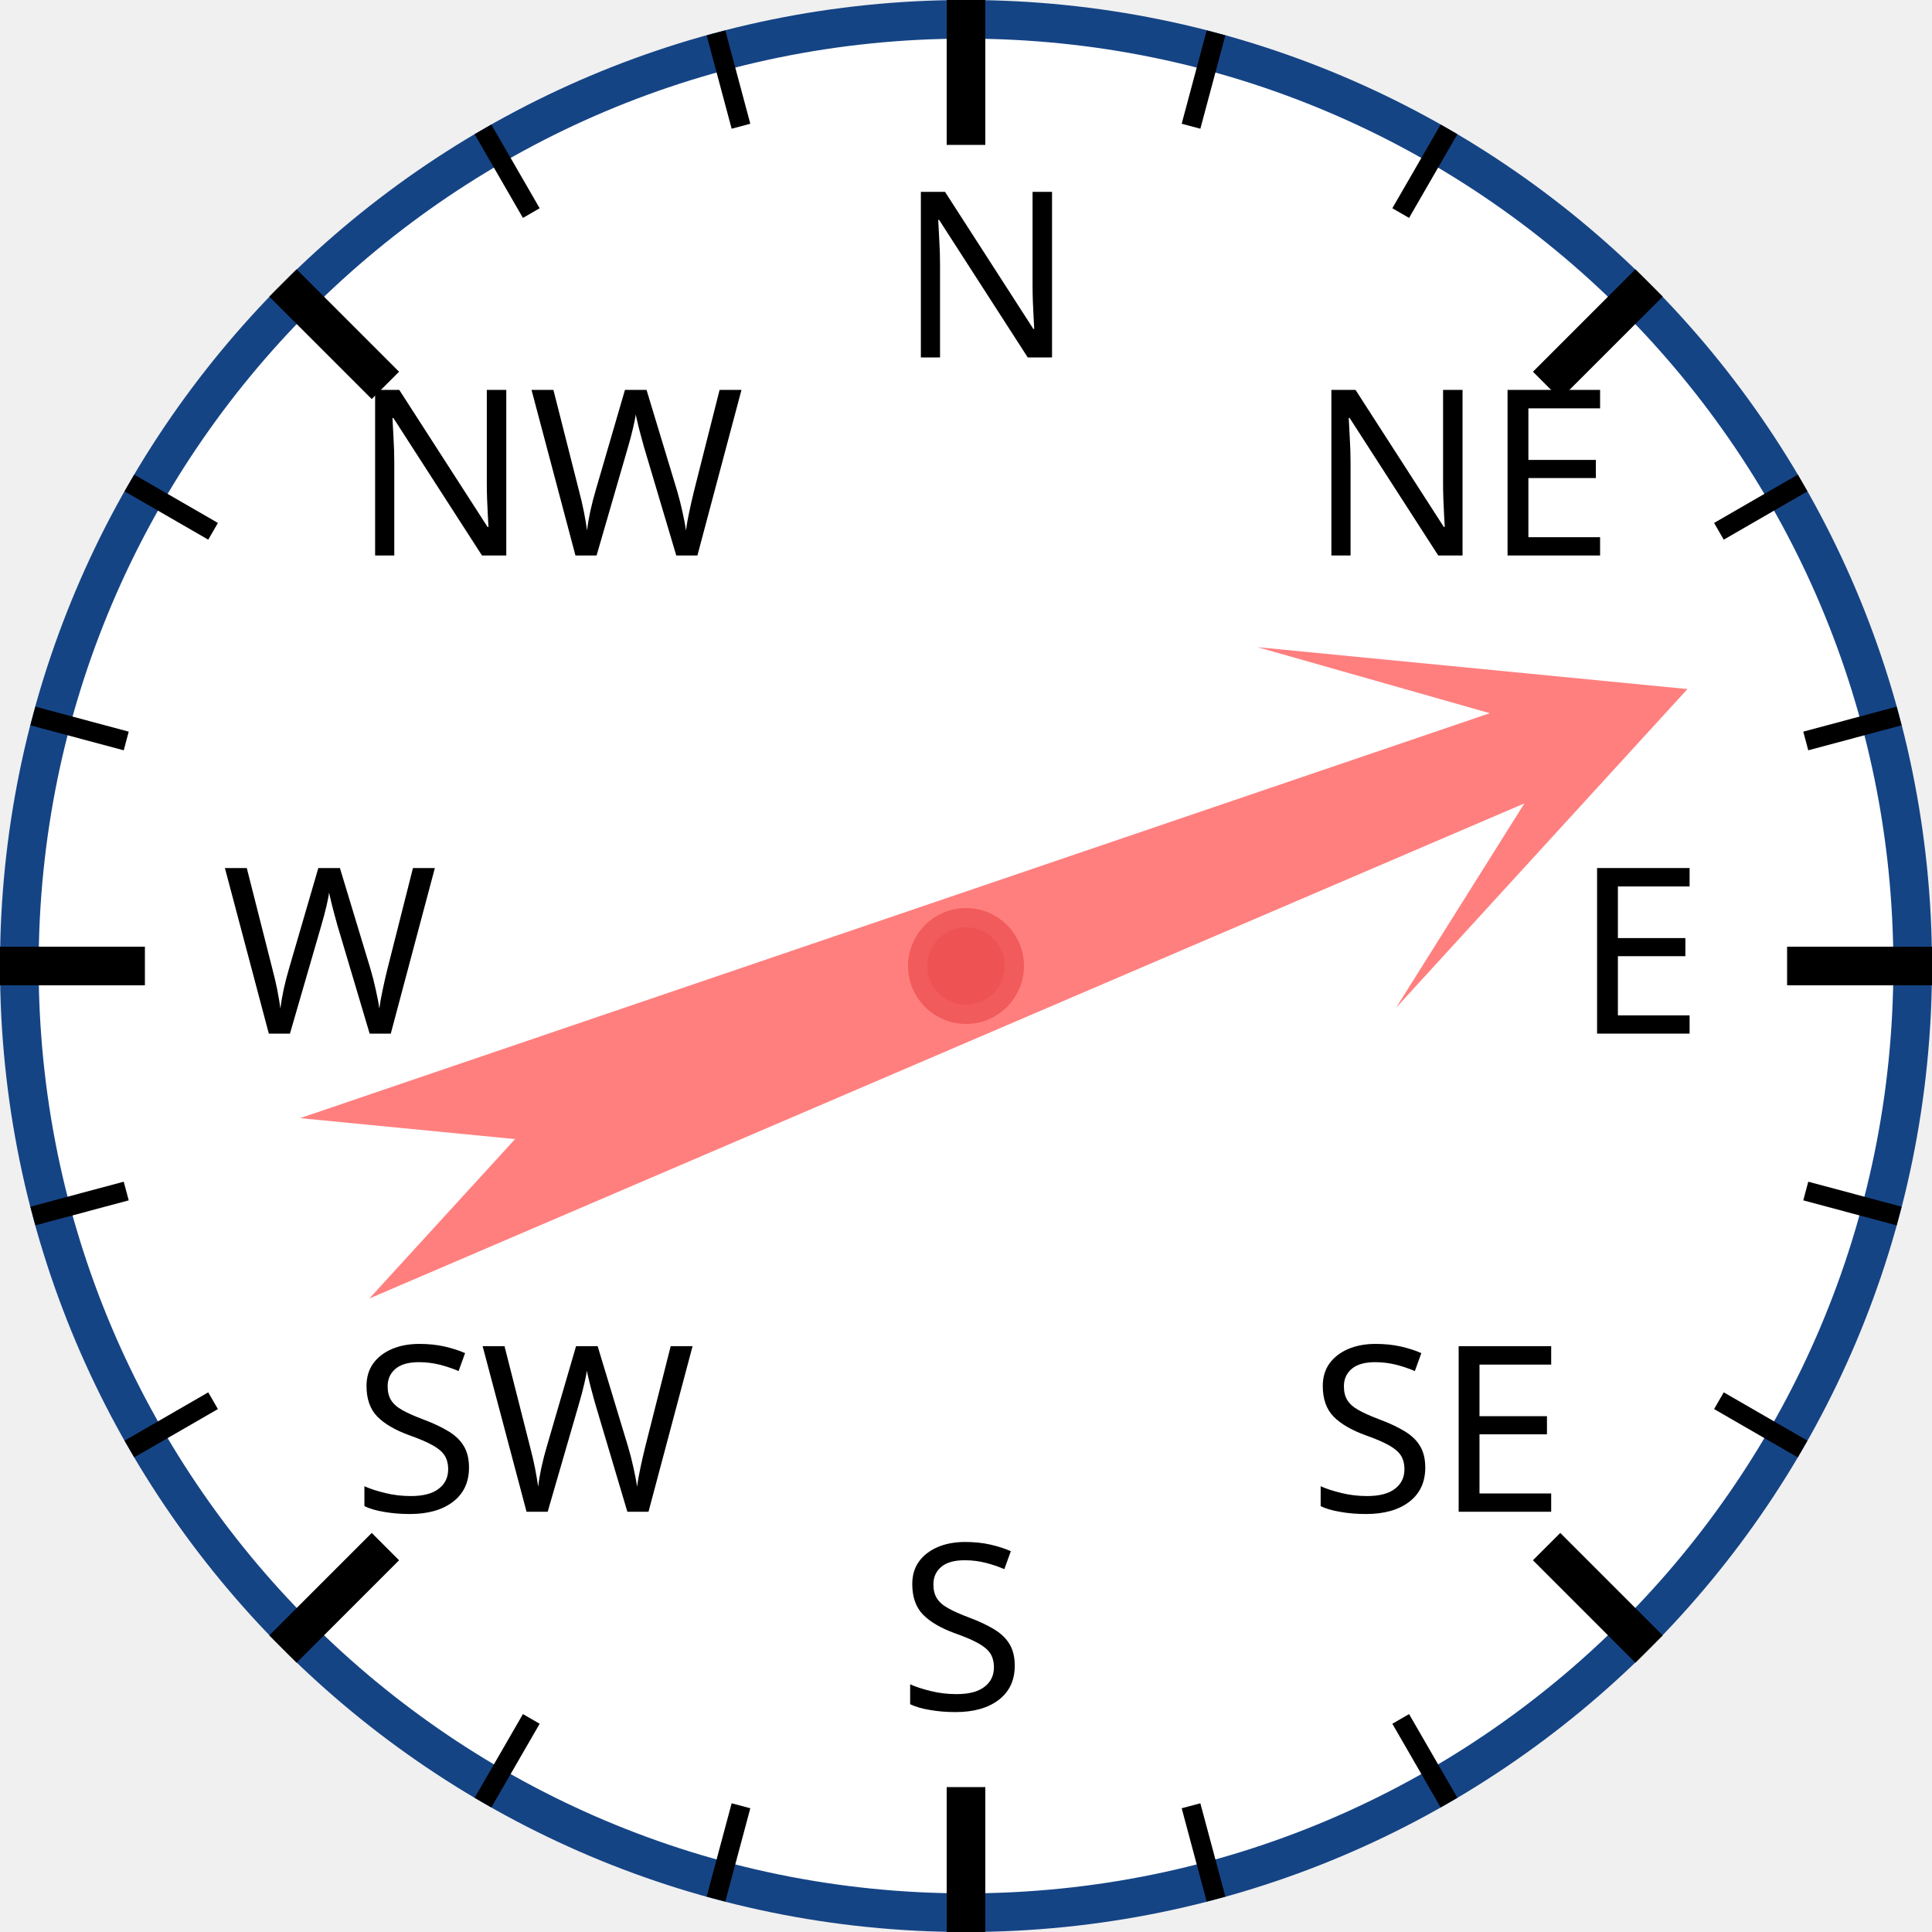
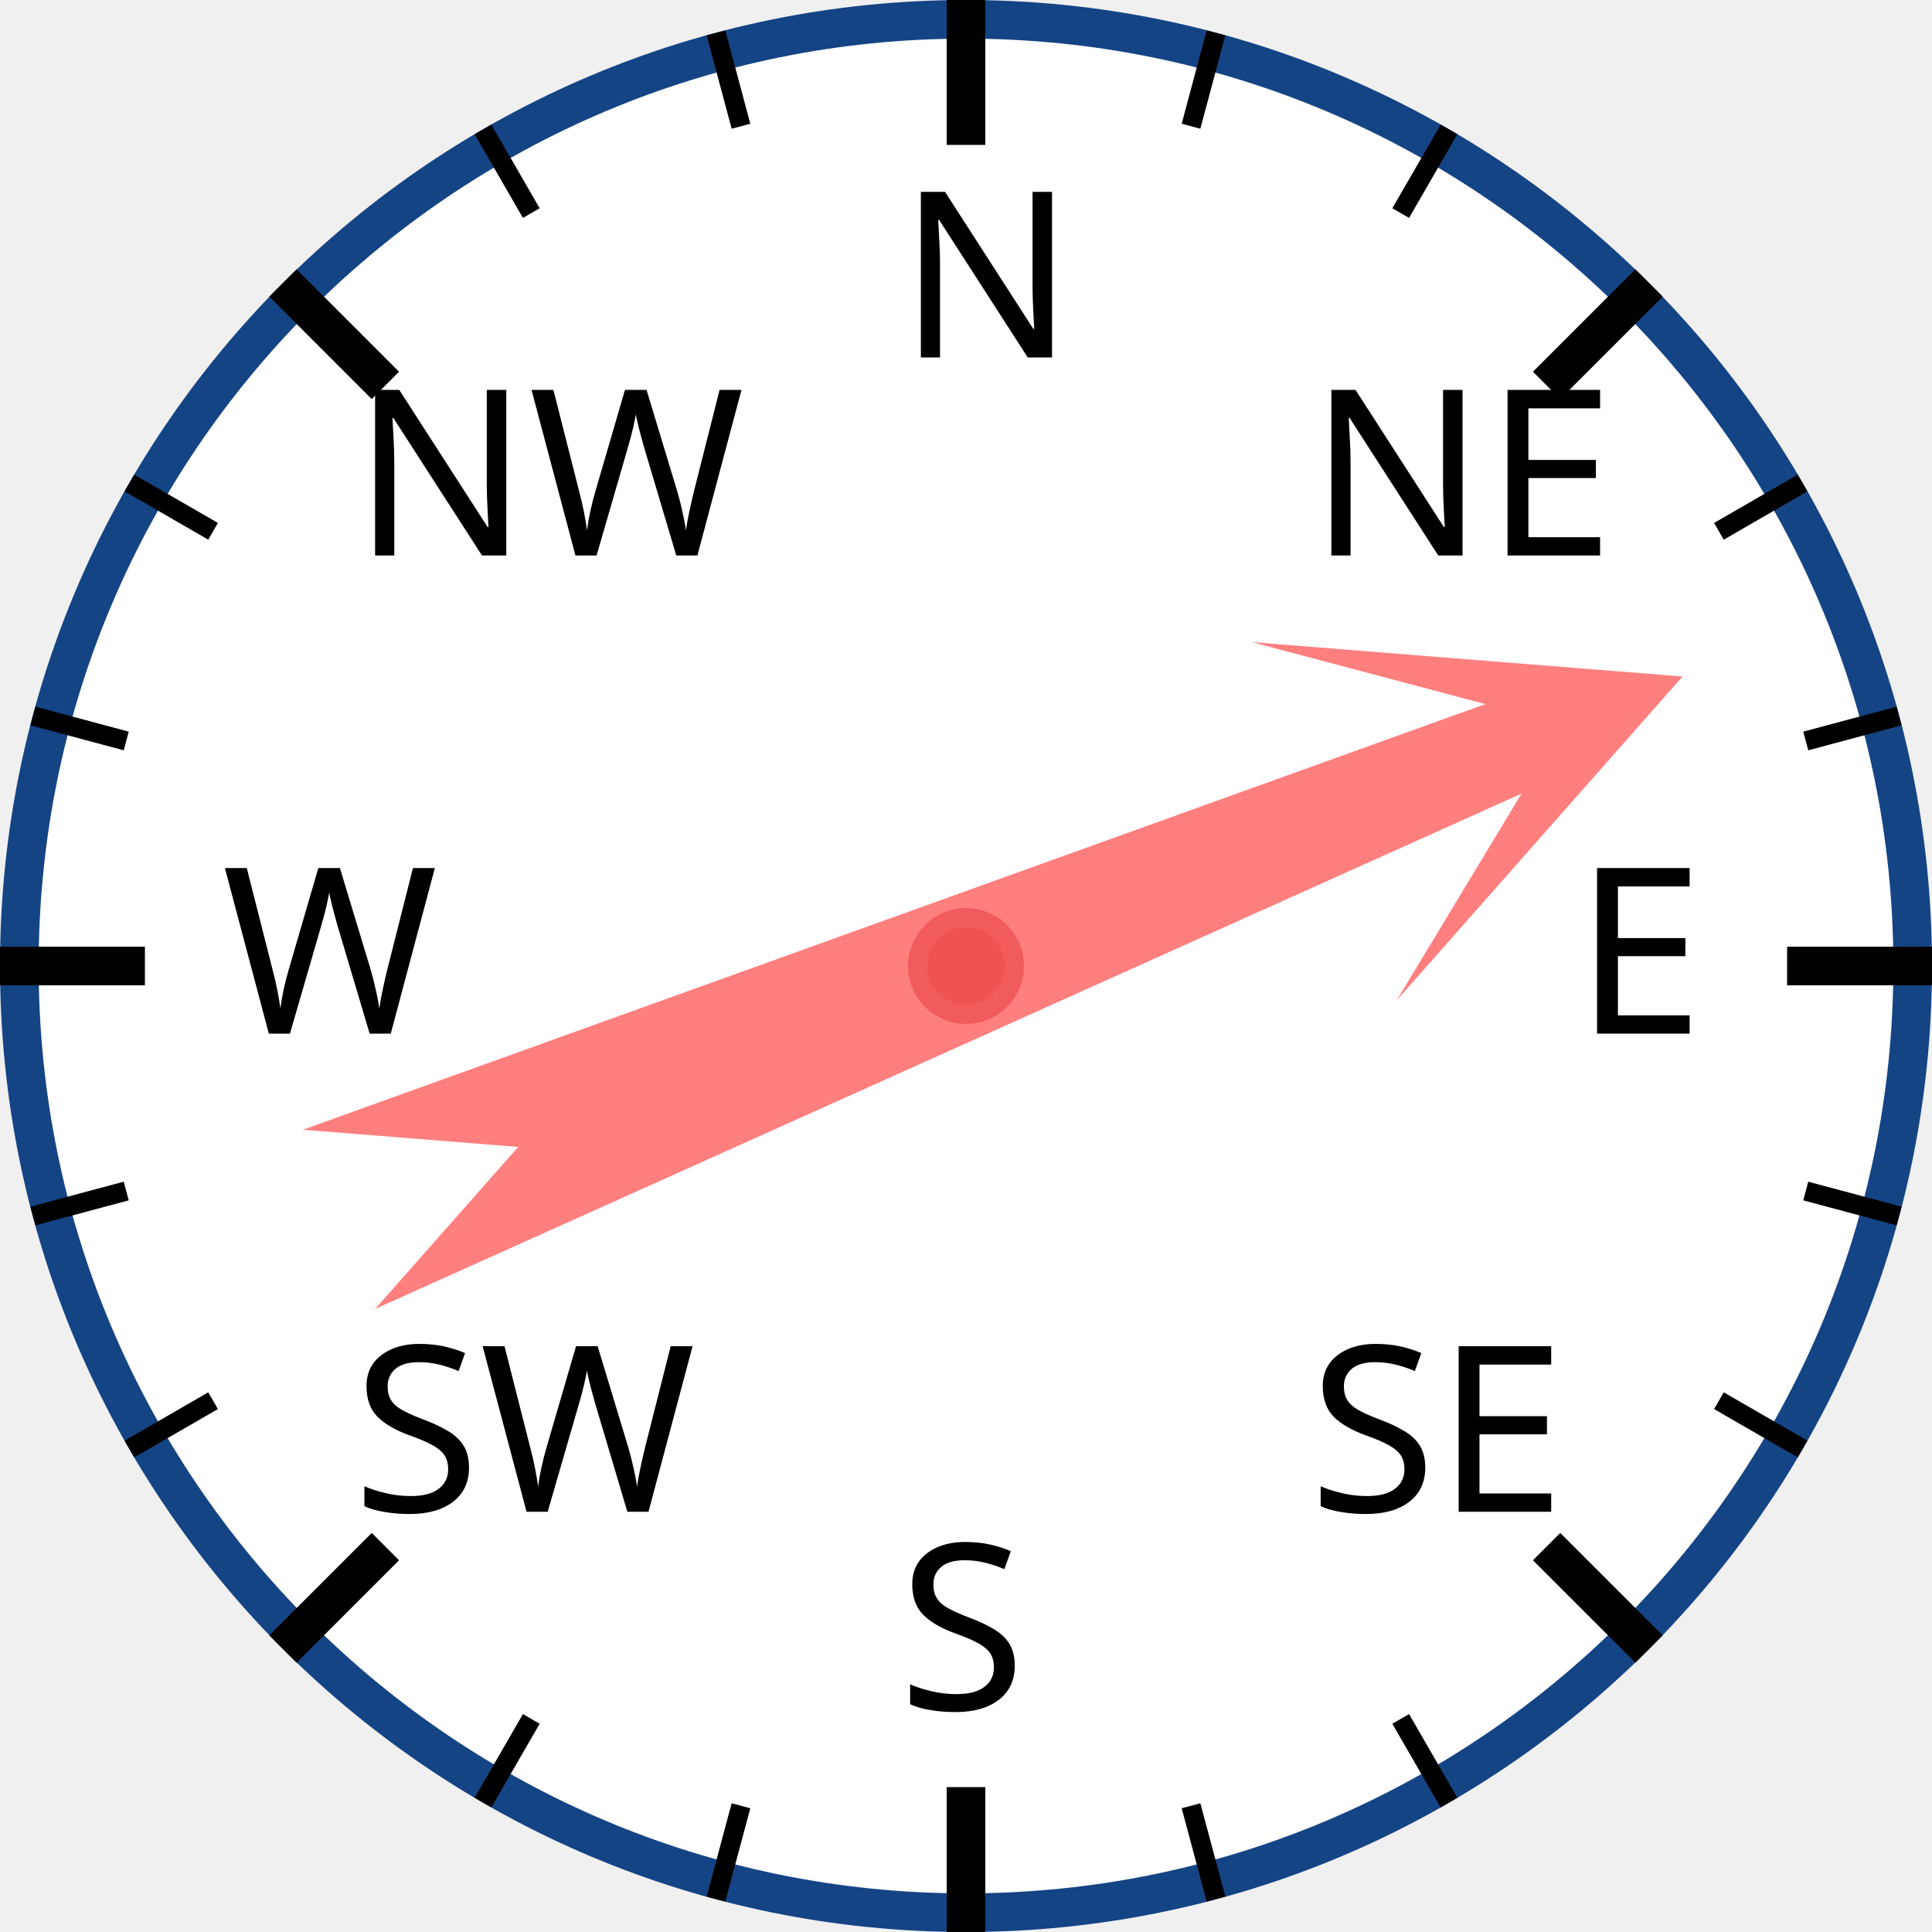
<svg xmlns="http://www.w3.org/2000/svg" width="120px" height="120px" viewBox="0 0 200 200">
  <circle cx="100" cy="100" r="98" style="fill: white; stroke: #154485; stroke-width: 4;" />
  <text x="93.0" y="37.0" style="font-family: sans-serif; font-size: 18pt;">N</text>
  <line x1="100.0" y1="0.0" x2="100.0" y2="15.0" style="stroke: black; stroke-width: 4;" />
  <line x1="74.118" y1="3.407" x2="76.706" y2="13.067" style="stroke: black; stroke-width: 2;" />
  <line x1="50" y1="13.397" x2="55" y2="22.058" style="stroke: black; stroke-width: 2;" />
  <text x="36.503" y="57.503" style="font-family: sans-serif; font-size: 18pt;">NW</text>
  <line x1="29.289" y1="29.289" x2="39.896" y2="39.896" style="stroke: black; stroke-width: 4;" />
  <line x1="13.397" y1="50" x2="22.058" y2="55" style="stroke: black; stroke-width: 2;" />
  <line x1="3.407" y1="74.118" x2="13.067" y2="76.706" style="stroke: black; stroke-width: 2;" />
  <text x="23.0" y="107.0" style="font-family: sans-serif; font-size: 18pt;">W</text>
  <line x1="0.0" y1="100.0" x2="15.0" y2="100.0" style="stroke: black; stroke-width: 4;" />
  <line x1="3.407" y1="125.882" x2="13.067" y2="123.294" style="stroke: black; stroke-width: 2;" />
  <line x1="13.397" y1="150" x2="22.058" y2="145" style="stroke: black; stroke-width: 2;" />
  <text x="36.503" y="156.497" style="font-family: sans-serif; font-size: 18pt;">SW</text>
  <line x1="29.289" y1="170.711" x2="39.896" y2="160.104" style="stroke: black; stroke-width: 4;" />
  <line x1="50" y1="186.603" x2="55" y2="177.942" style="stroke: black; stroke-width: 2;" />
  <line x1="74.118" y1="196.593" x2="76.706" y2="186.933" style="stroke: black; stroke-width: 2;" />
  <text x="93" y="177.0" style="font-family: sans-serif; font-size: 18pt;">S</text>
  <line x1="100" y1="200.0" x2="100" y2="185.0" style="stroke: black; stroke-width: 4;" />
  <line x1="125.882" y1="196.593" x2="123.294" y2="186.933" style="stroke: black; stroke-width: 2;" />
  <line x1="150.0" y1="186.603" x2="145.0" y2="177.942" style="stroke: black; stroke-width: 2;" />
  <text x="135.497" y="156.497" style="font-family: sans-serif; font-size: 18pt;">SE</text>
  <line x1="170.711" y1="170.711" x2="160.104" y2="160.104" style="stroke: black; stroke-width: 4;" />
  <line x1="186.603" y1="150" x2="177.942" y2="145" style="stroke: black; stroke-width: 2;" />
  <line x1="196.593" y1="125.882" x2="186.933" y2="123.294" style="stroke: black; stroke-width: 2;" />
  <text x="163.0" y="107" style="font-family: sans-serif; font-size: 18pt;">E</text>
  <line x1="200.0" y1="100" x2="185.0" y2="100" style="stroke: black; stroke-width: 4;" />
  <line x1="196.593" y1="74.118" x2="186.933" y2="76.706" style="stroke: black; stroke-width: 2;" />
  <line x1="186.603" y1="50" x2="177.942" y2="55" style="stroke: black; stroke-width: 2;" />
  <text x="135.497" y="57.503" style="font-family: sans-serif; font-size: 18pt;">NE</text>
  <line x1="170.711" y1="29.289" x2="160.104" y2="39.896" style="stroke: black; stroke-width: 4;" />
  <line x1="150" y1="13.397" x2="145" y2="22.058" style="stroke: black; stroke-width: 2;" />
  <line x1="125.882" y1="3.407" x2="123.294" y2="13.067" style="stroke: black; stroke-width: 2;" />
-   <polygon points="100 20 120 60 105 40 110 170 100 150 90 170 95 40 80 60" style="fill: red; fill-opacity: 0.5;" transform="rotate(69,100,100)" />
+   <polygon points="100 20 120 60 105 40 110 170 100 150 90 170 95 40 80 60" style="fill: red; fill-opacity: 0.5;" transform="rotate(68,100,100)" />
  <circle cx="100" cy="100" r="5" style="fill: #EE5252; stroke: #F25B5B; stroke-width: 2;" />
</svg>
